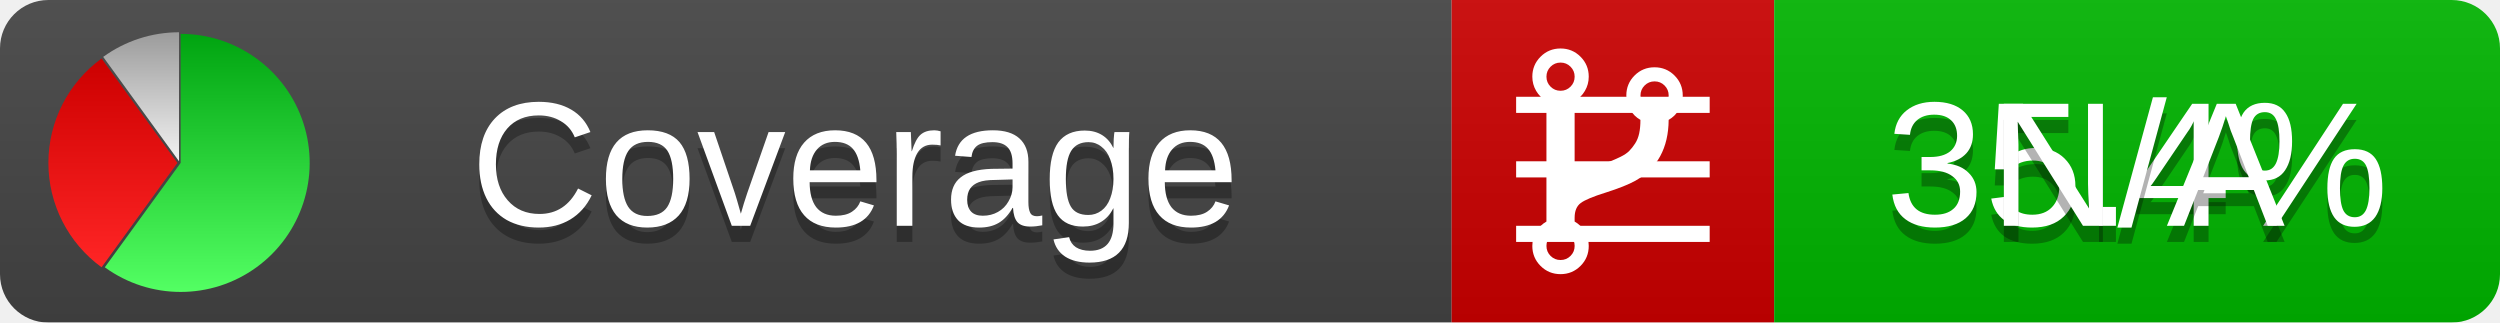
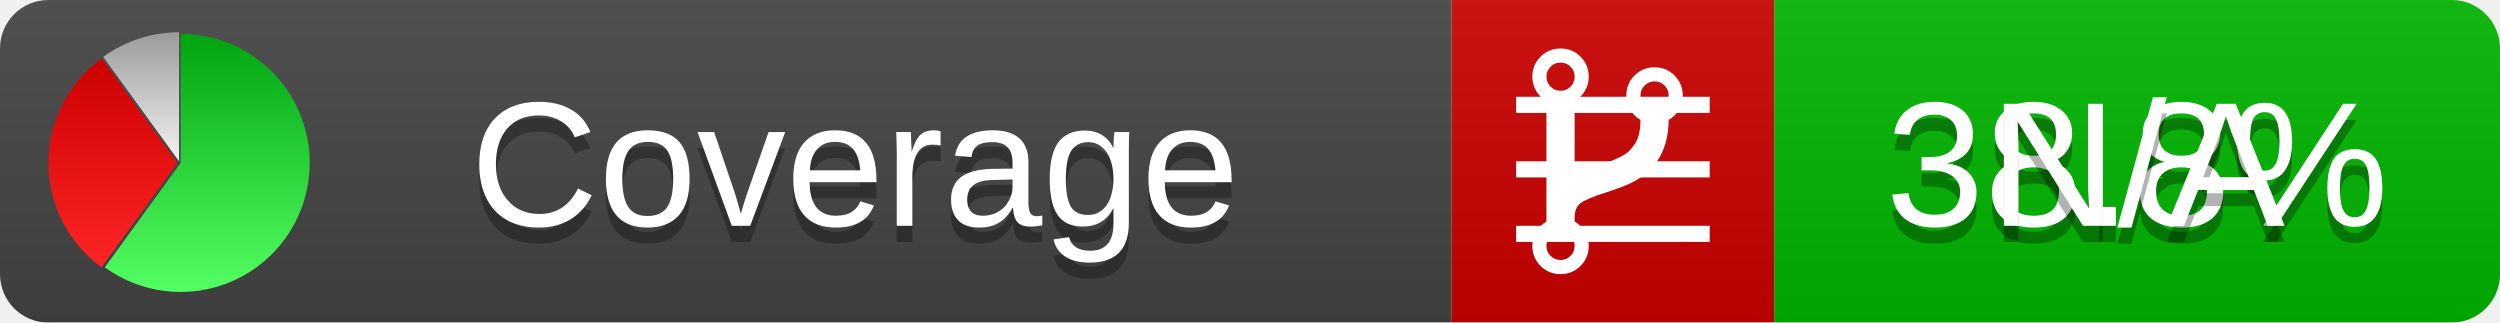
<svg xmlns="http://www.w3.org/2000/svg" xmlns:xlink="http://www.w3.org/1999/xlink" width="155" height="20">
  <style type="text/css">
          
            @keyframes fadeout {
              0 % { visibility: visible; opacity: 1; }
              40% { visibility: visible; opacity: 1; }
              50% { visibility: hidden; opacity: 0; }
              90% { visibility: hidden; opacity: 0; }
              100% { visibility: visible; opacity: 1; }
            }
            @keyframes fadein {
              0% { visibility: hidden; opacity: 0; }
              40% { visibility: hidden; opacity: 0; }
              50% { visibility: visible; opacity: 1; }
              90% { visibility: visible; opacity: 1; }
              100% { visibility: hidden; opacity: 0; }
            }
            .linecoverage {
                animation-duration: 10s;
                animation-name: fadeout;
                animation-iteration-count: infinite;
            }
            .branchcoverage {
                animation-duration: 10s;
                animation-name: fadein;
                animation-iteration-count: infinite;
            }
          
    </style>
  <defs>
    <linearGradient id="gradient" x2="0" y2="100%">
      <stop offset="0" stop-color="#bbb" stop-opacity=".1" />
      <stop offset="1" stop-opacity=".1" />
    </linearGradient>
    <linearGradient id="green" x2="0" y2="100%">
      <stop offset="0" stop-color="#00A410" />
      <stop offset="1" stop-color="#53FF63" />
    </linearGradient>
    <linearGradient id="red" x2="0" y2="100%">
      <stop offset="0" stop-color="#C00" />
      <stop offset="1" stop-color="#FF2525" />
    </linearGradient>
    <linearGradient id="gray" x2="0" y2="100%">
      <stop offset="0" stop-color="#9B9B9B" />
      <stop offset="1" stop-color="#F3F3F3" />
    </linearGradient>
    <mask id="mask">
      <rect width="155" height="20" rx="3" fill="#fff" />
    </mask>
    <g id="icon">
      <path style="fill:url(#green);" d="M205,202.5 l0,-200 a200,200 0 1,1 -117.558,361.803 z" />
      <path style="fill:url(#red);" d="M200,202.5 l-117.558,161.803 a200,200 0 0,1 0,-323.607 z" />
      <path style="fill:url(#gray);" d="M202.5,200 l-117.558,-161.803 a200,200 0 0,1 117.558,-38.196 z" />
    </g>
  </defs>
  <g mask="url(#mask)">
    <rect x="0" y="0" width="90" height="20" fill="#444" />
    <rect x="90" y="0" width="20" height="20" fill="#c00" />
    <rect x="110" y="0" width="45" height="20" fill="#00B600" />
    <rect x="0" y="0" width="155" height="20" fill="url(#gradient)" />
  </g>
  <g>
    <path class="linecoverage" stroke="#fff" d="M94 6.5 h12 M94 10.5 h12 M94 14.5 h12" />
    <path class="branchcoverage" fill="#fff" d="m 97.628,15.247 q 0,-0.364 -0.255,-0.619 -0.255,-0.255 -0.619,-0.255 -0.364,0 -0.619,0.255 -0.255,0.255 -0.255,0.619 0,0.364 0.255,0.619 0.255,0.255 0.619,0.255 0.364,0 0.619,-0.255 0.255,-0.255 0.255,-0.619 z m 0,-10.493 q 0,-0.364 -0.255,-0.619 -0.255,-0.255 -0.619,-0.255 -0.364,0 -0.619,0.255 -0.255,0.255 -0.255,0.619 0,0.364 0.255,0.619 0.255,0.255 0.619,0.255 0.364,0 0.619,-0.255 0.255,-0.255 0.255,-0.619 z m 5.83,1.166 q 0,-0.364 -0.255,-0.619 -0.255,-0.255 -0.619,-0.255 -0.364,0 -0.619,0.255 -0.255,0.255 -0.255,0.619 0,0.364 0.255,0.619 0.255,0.255 0.619,0.255 0.364,0 0.619,-0.255 0.255,-0.255 0.255,-0.619 z m 0.874,0 q 0,0.474 -0.237,0.879 -0.237,0.405 -0.638,0.633 -0.018,2.614 -2.059,3.771 -0.619,0.346 -1.849,0.738 -1.166,0.364 -1.544,0.647 -0.378,0.282 -0.378,0.911 l 0,0.237 q 0.401,0.228 0.638,0.633 0.237,0.405 0.237,0.879 0,0.729 -0.51,1.239 -0.51,0.51 -1.239,0.51 -0.729,0 -1.239,-0.51 -0.51,-0.51 -0.51,-1.239 0,-0.474 0.237,-0.879 0.237,-0.405 0.638,-0.633 l 0,-7.469 q -0.401,-0.228 -0.638,-0.633 -0.237,-0.405 -0.237,-0.879 0,-0.729 0.51,-1.239 0.51,-0.51 1.239,-0.51 0.729,0 1.239,0.51 0.51,0.51 0.51,1.239 0,0.474 -0.237,0.879 -0.237,0.405 -0.638,0.633 l 0,4.527 q 0.492,-0.237 1.403,-0.519 0.501,-0.155 0.797,-0.269 0.296,-0.114 0.642,-0.282 0.346,-0.169 0.537,-0.36 0.191,-0.191 0.369,-0.465 0.178,-0.273 0.255,-0.633 0.077,-0.36 0.077,-0.833 -0.401,-0.228 -0.638,-0.633 -0.237,-0.405 -0.237,-0.879 0,-0.729 0.51,-1.239 0.51,-0.51 1.239,-0.51 0.729,0 1.239,0.51 0.51,0.51 0.51,1.239 z" />
  </g>
  <g fill="#fff" text-anchor="middle" font-family="Verdana,Arial,Geneva,sans-serif" font-size="11">
    <a xlink:href="https://github.com/danielpalme/ReportGenerator" target="_top">
      <use xlink:href="#icon" transform="translate(3,2) scale(.04)" />
    </a>
    <text x="53" y="15" fill="#010101" fill-opacity=".3">Coverage</text>
    <text x="53" y="14" fill="#fff">Coverage</text>
-     <text class="linecoverage" x="132.5" y="15" fill="#010101" fill-opacity=".3">35.4%</text>
-     <text class="linecoverage" x="132.5" y="14">35.4%</text>
+     <text class="linecoverage" x="132.5" y="15" fill="#010101" fill-opacity=".3">38.8%</text>
+     <text class="linecoverage" x="132.5" y="14">38.8%</text>
    <text class="branchcoverage" x="132.5" y="15" fill="#010101" fill-opacity=".3">N/A</text>
    <text class="branchcoverage" x="132.5" y="14">N/A</text>
  </g>
  <g>
    <rect class="linecoverage" x="90" y="0" width="65" height="20" fill-opacity="0" />
    <rect class="branchcoverage" x="90" y="0" width="65" height="20" fill-opacity="0" />
  </g>
</svg>
